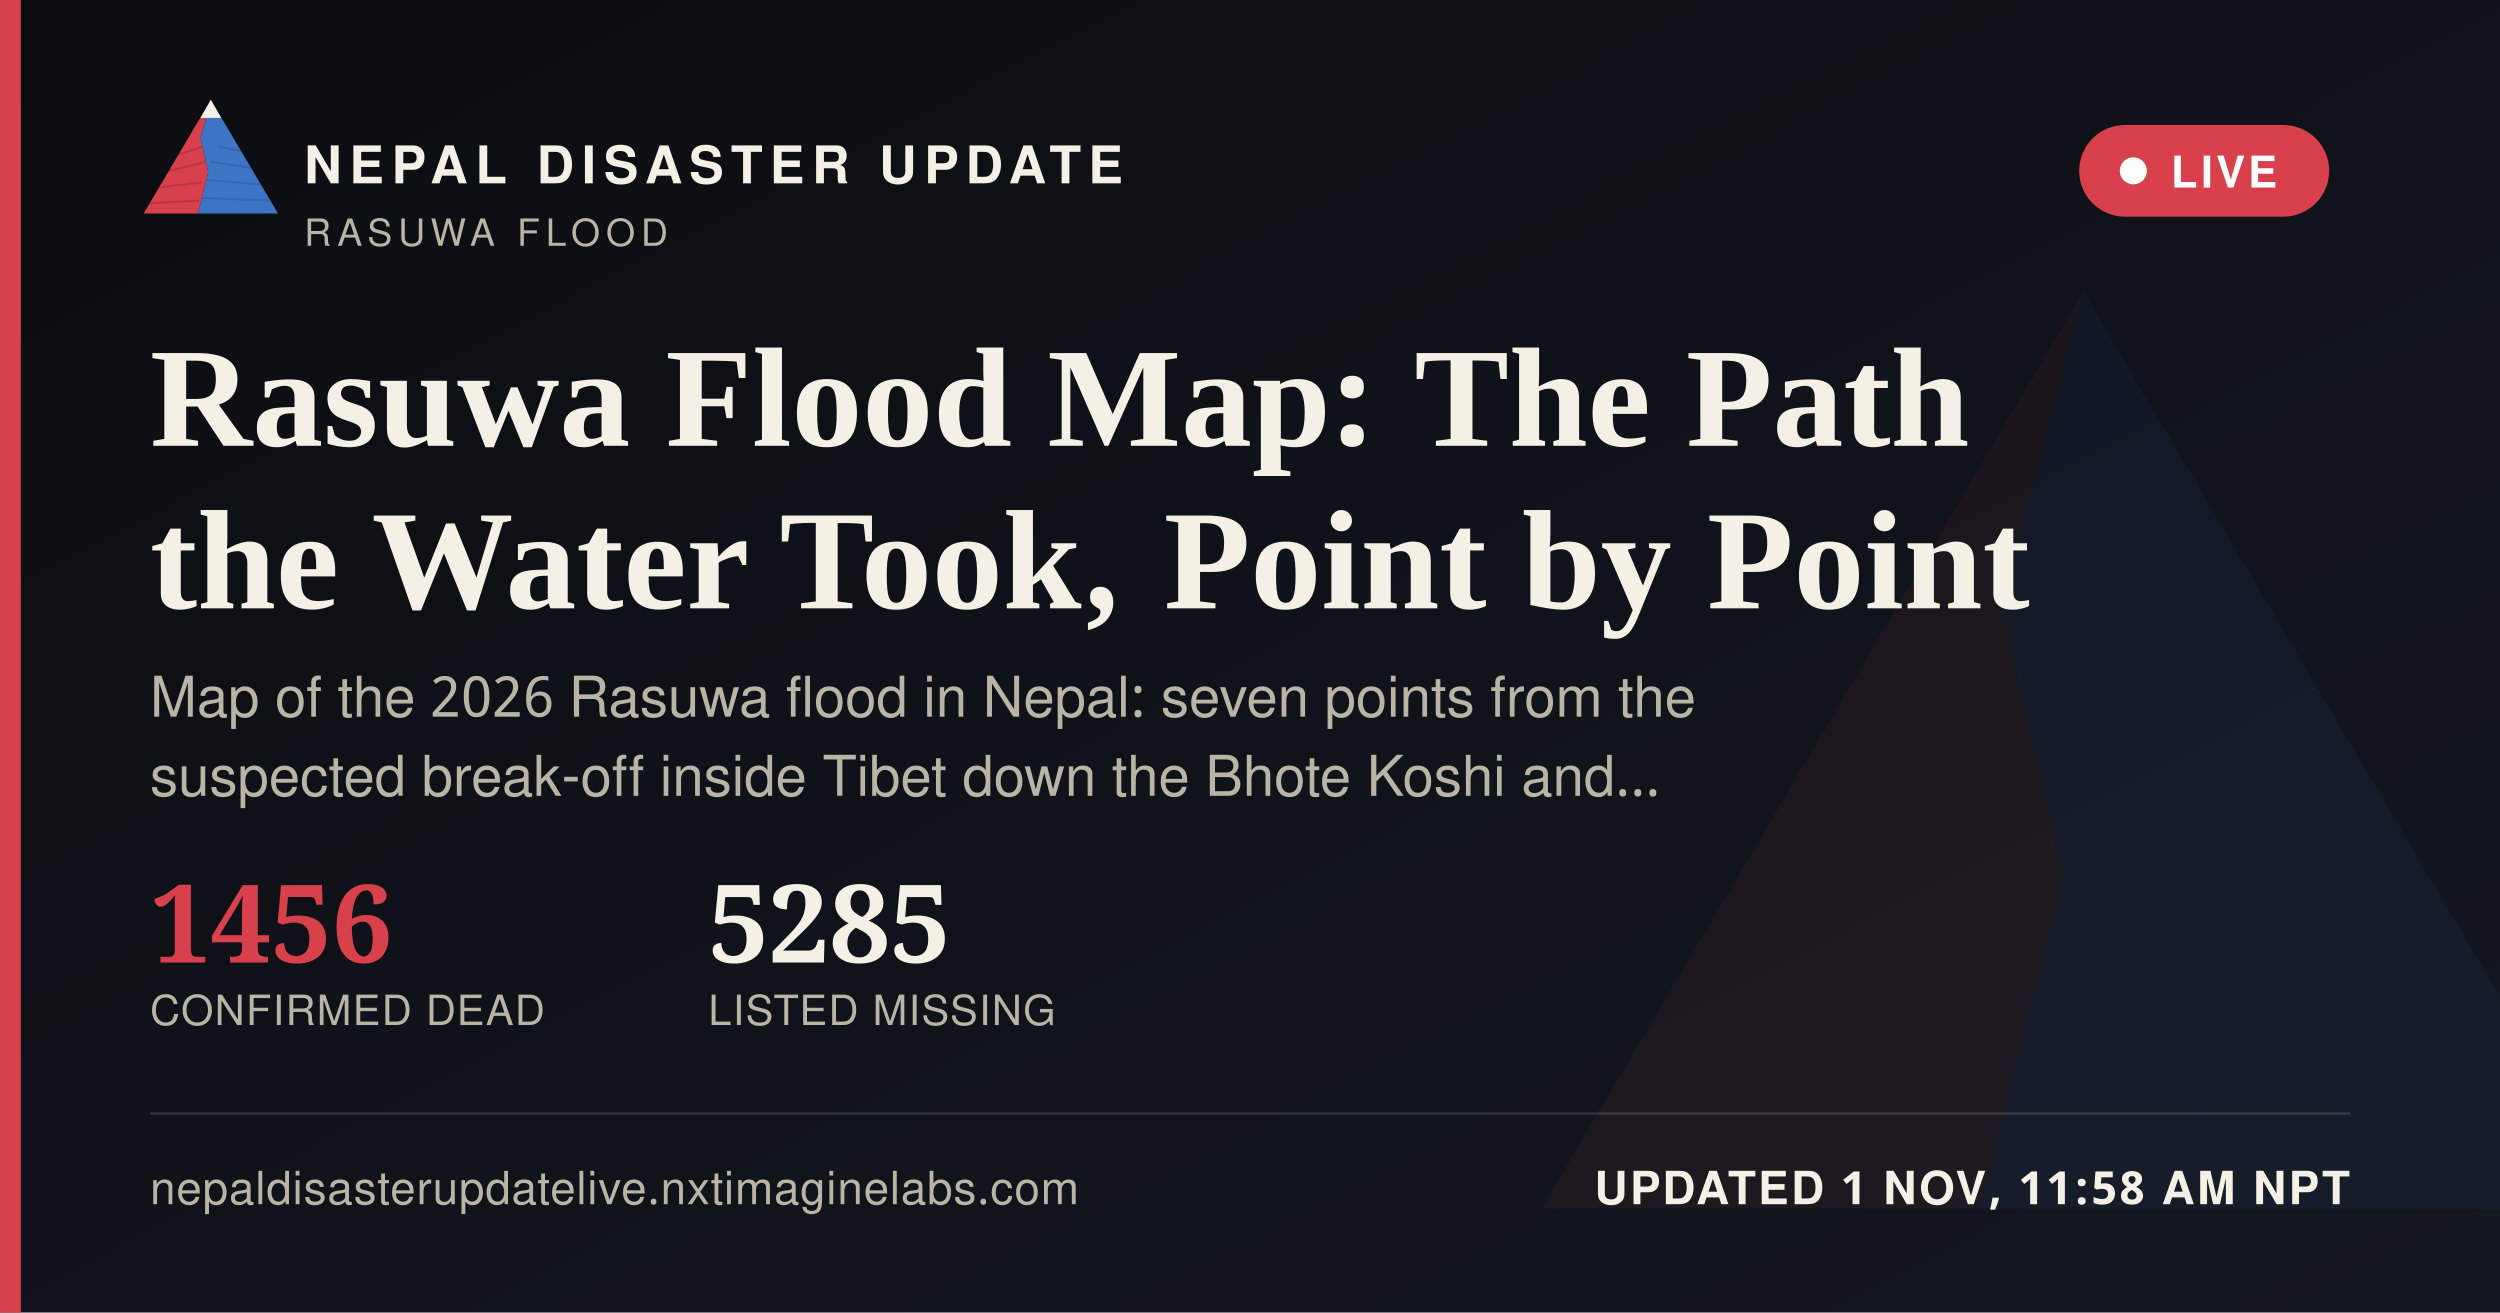
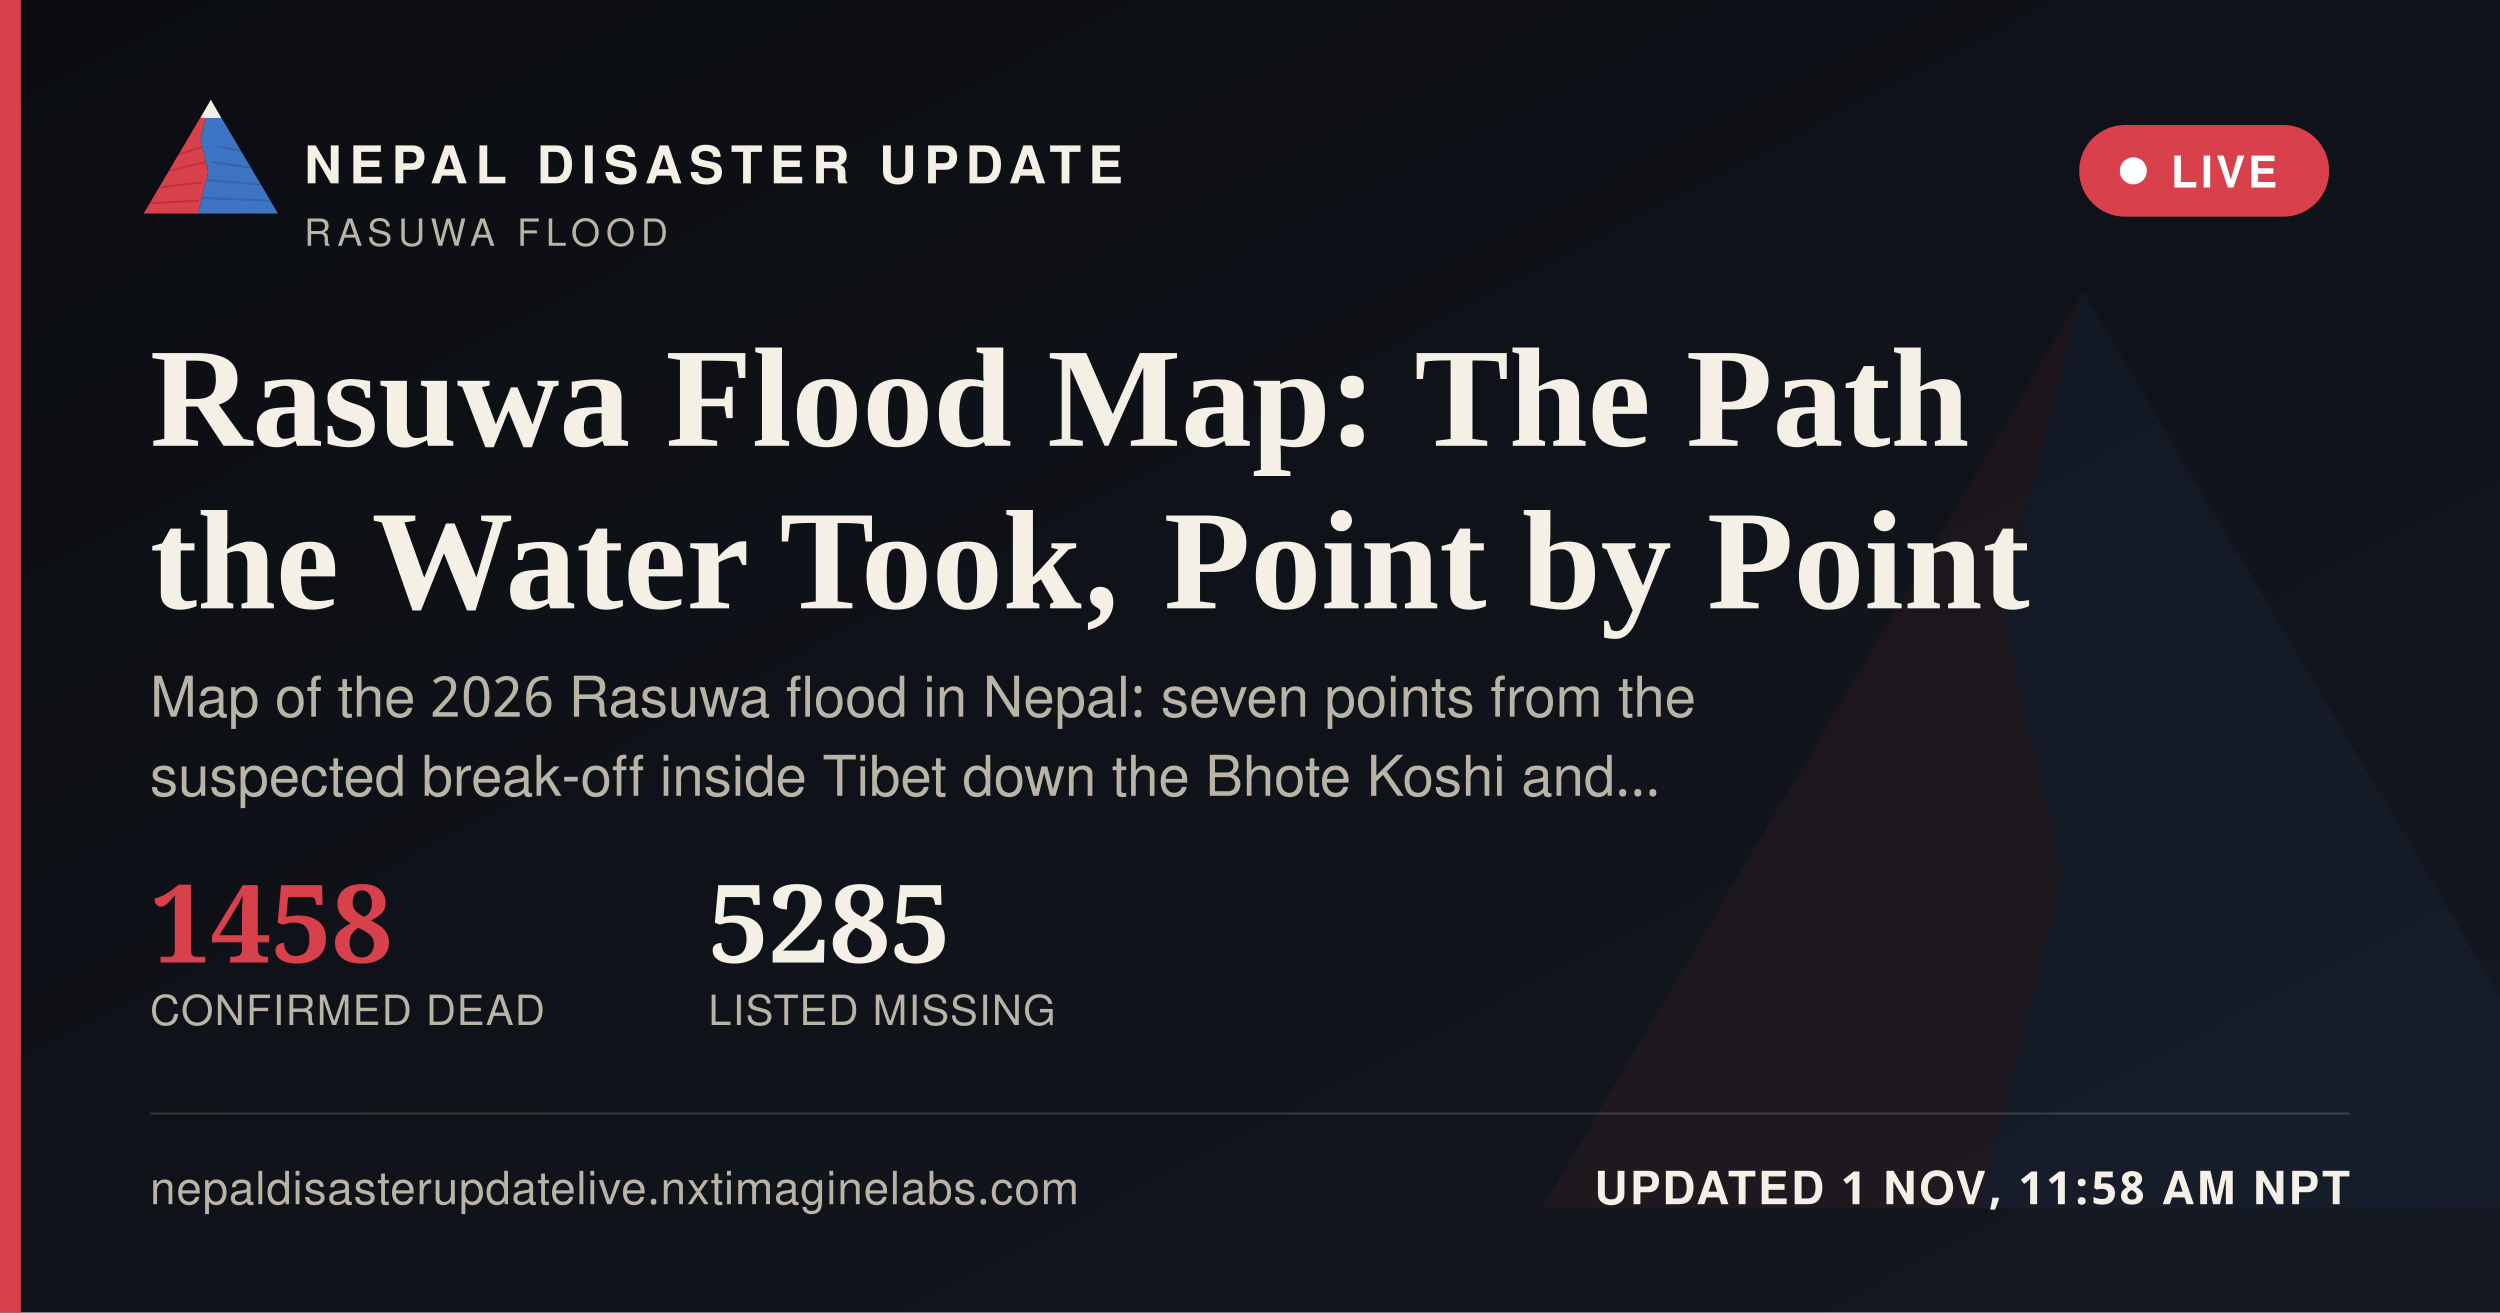
<svg xmlns="http://www.w3.org/2000/svg" width="1200" height="630" viewBox="0 0 1200 630">
  <defs>
    <linearGradient id="ogbg" x1="0" y1="0" x2="1" y2="1">
      <stop offset="0" stop-color="#0B0D11" />
      <stop offset="1" stop-color="#141821" />
    </linearGradient>
  </defs>
  <rect width="1200" height="630" fill="url(#ogbg)" />
  <g transform="translate(700,60) scale(5)" opacity="0.06">
    <polygon points="60,16 52,46 58,72 50,104 8,104" fill="#D8404B" />
    <polygon points="60,16 112,104 50,104 58,72 52,46" fill="#3D74C4" />
  </g>
  <rect x="0" y="0" width="10" height="630" fill="#D8404B" />
  <g transform="translate(64,38) scale(0.62)">
    <g>
      <defs>
        <clipPath id="ogLc">
          <polygon points="60,16 52,46 58,72 50,104 8,104" />
        </clipPath>
        <clipPath id="ogRc">
          <polygon points="60,16 112,104 50,104 58,72 52,46" />
        </clipPath>
      </defs>
      <polygon points="60,16 52,46 58,72 50,104 8,104" fill="#D8404B" />
      <g clip-path="url(#ogLc)" stroke="#A32A34" stroke-width="1.6" fill="none" opacity="0.55">
        <path d="M30,60 L55,52" />
        <path d="M24,72 L56,64" />
        <path d="M18,84 L53,80" />
        <path d="M13,96 L51,94" />
      </g>
      <polygon points="60,16 112,104 50,104 58,72 52,46" fill="#3D74C4" />
      <g clip-path="url(#ogRc)" stroke="#2A5793" stroke-width="1.6" fill="none" opacity="0.5">
        <path d="M65,52 L95,58" />
        <path d="M60,64 L100,70" />
        <path d="M56,78 L104,82" />
        <path d="M52,92 L108,94" />
      </g>
      <polygon points="60,16 52,30 68,30" fill="#F4F0E6" />
    </g>
  </g>
  <text x="146" y="88" font-family="'Public Sans', 'Noto Sans Devanagari', 'Helvetica Neue', Helvetica, Arial, sans-serif" font-size="25" font-weight="800" letter-spacing="3.6" fill="#F4F0E6">NEPAL DISASTER UPDATE</text>
  <text x="146" y="118" font-family="'Public Sans', 'Noto Sans Devanagari', 'Helvetica Neue', Helvetica, Arial, sans-serif" font-size="18" letter-spacing="2.8" fill="#B9B4A6">RASUWA FLOOD</text>
  <g>
    <rect x="998" y="60" width="120" height="44" rx="22" fill="#D8404B" stroke="none" />
    <circle cx="1024" cy="82" r="6.5" fill="#FFFFFF" />
    <text x="1042" y="90" font-family="'Public Sans', 'Noto Sans Devanagari', 'Helvetica Neue', Helvetica, Arial, sans-serif" font-size="21" font-weight="700" letter-spacing="1.6" fill="#FFFFFF">LIVE</text>
  </g>
  <text x="72" y="214" font-family="Newsreader, 'Noto Serif Devanagari', Georgia, 'Times New Roman', serif" font-size="68" font-weight="600" fill="#F4F0E6">Rasuwa Flood Map: The Path</text>
  <text x="72" y="292" font-family="Newsreader, 'Noto Serif Devanagari', Georgia, 'Times New Roman', serif" font-size="68" font-weight="600" fill="#F4F0E6">the Water Took, Point by Point</text>
  <text x="72" y="344" font-family="'Public Sans', 'Noto Sans Devanagari', 'Helvetica Neue', Helvetica, Arial, sans-serif" font-size="27" fill="#B9B4A6">Map of the 2026 Rasuwa flood in Nepal: seven points from the</text>
  <text x="72" y="382" font-family="'Public Sans', 'Noto Sans Devanagari', 'Helvetica Neue', Helvetica, Arial, sans-serif" font-size="27" fill="#B9B4A6">suspected break-off inside Tibet down the Bhote Koshi and…</text>
  <g transform="translate(72,462)">
-     <text x="0" y="0" font-family="Newsreader, 'Noto Serif Devanagari', Georgia, 'Times New Roman', serif" font-size="52" font-weight="600" fill="#D8404B">1456</text>
+     <text x="0" y="0" font-family="Newsreader, 'Noto Serif Devanagari', Georgia, 'Times New Roman', serif" font-size="52" font-weight="600" fill="#D8404B">1458</text>
    <text x="0" y="30" font-family="'Public Sans', 'Noto Sans Devanagari', 'Helvetica Neue', Helvetica, Arial, sans-serif" font-size="20" letter-spacing="0.6" fill="#B9B4A6">CONFIRMED DEAD</text>
    <text x="268" y="0" font-family="Newsreader, 'Noto Serif Devanagari', Georgia, 'Times New Roman', serif" font-size="52" font-weight="600" fill="#F4F0E6">5285</text>
    <text x="268" y="30" font-family="'Public Sans', 'Noto Sans Devanagari', 'Helvetica Neue', Helvetica, Arial, sans-serif" font-size="20" letter-spacing="0.6" fill="#B9B4A6">LISTED MISSING</text>
  </g>
  <rect x="72" y="534" width="1056" height="1" fill="rgba(244,240,230,0.16)" />
  <text x="72" y="578" font-family="'Public Sans', 'Noto Sans Devanagari', 'Helvetica Neue', Helvetica, Arial, sans-serif" font-size="22" fill="#B9B4A6" letter-spacing="0.4">nepaldisasterupdatelive.nxtimaginelabs.com</text>
  <text x="1128" y="578" text-anchor="end" font-family="'Public Sans', 'Noto Sans Devanagari', 'Helvetica Neue', Helvetica, Arial, sans-serif" font-size="22" font-weight="700" letter-spacing="1.2" fill="#F4F0E6">UPDATED 1 NOV, 11:58 AM NPT</text>
</svg>
